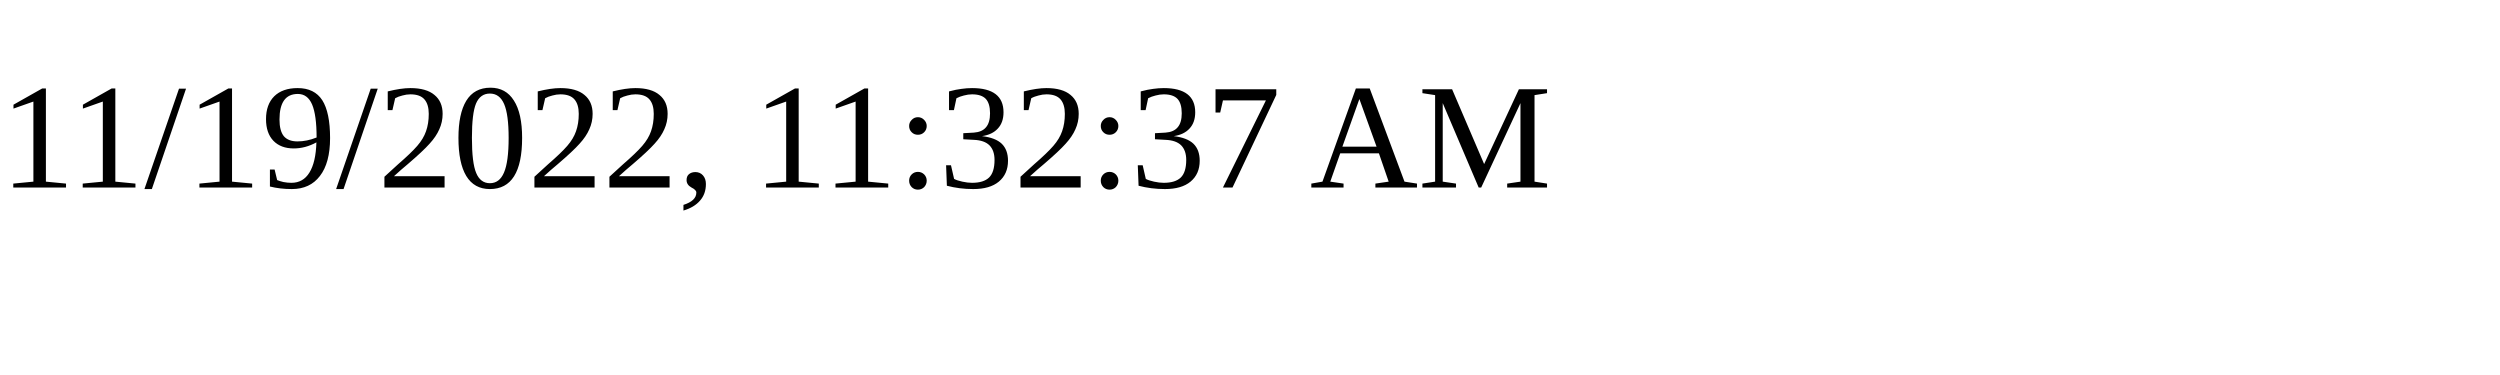
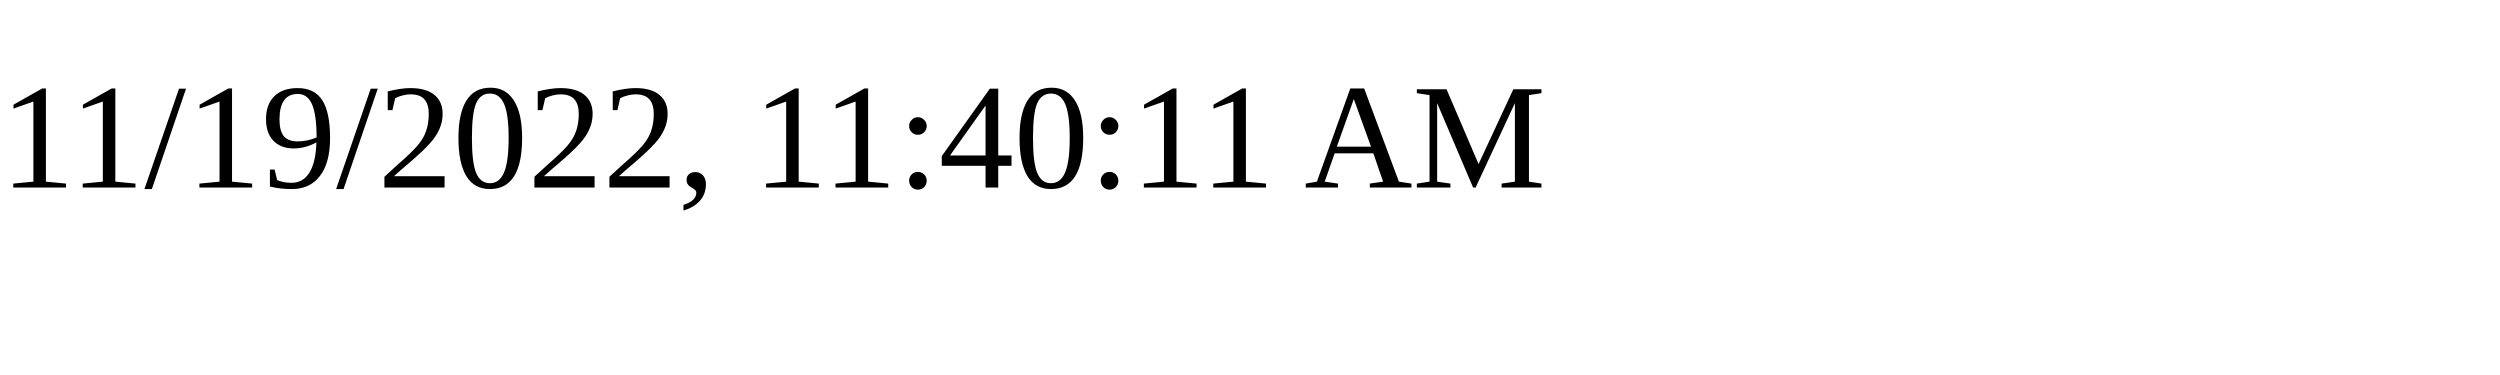
<svg xmlns="http://www.w3.org/2000/svg" height="30" width="200">
-   <text x="0" y="15">11/19/2022, 11:32:37 AM</text>
+   <text x="0" y="15">11/19/2022, 11:40:11 AM</text>
</svg>
